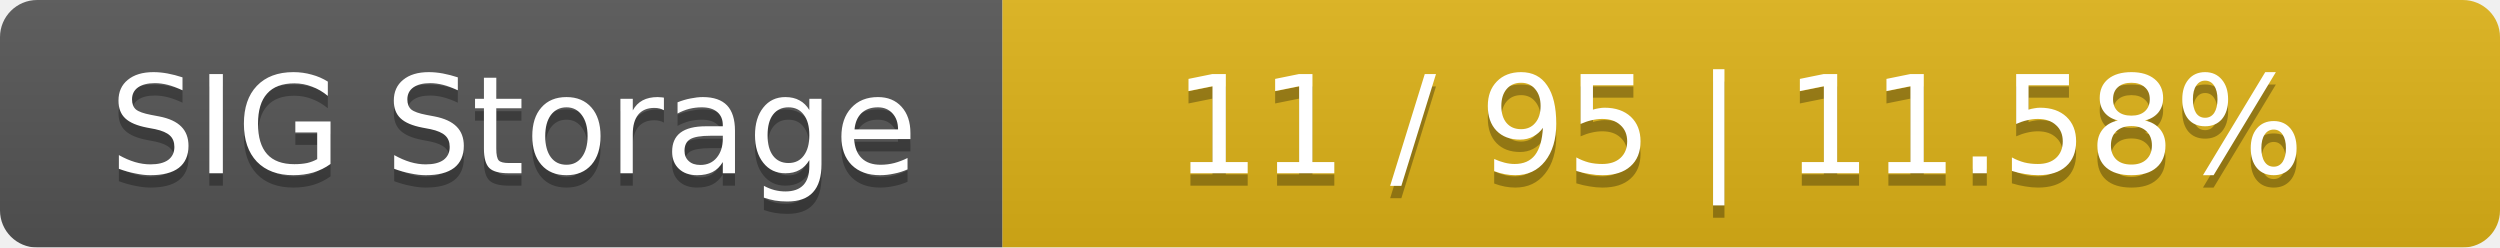
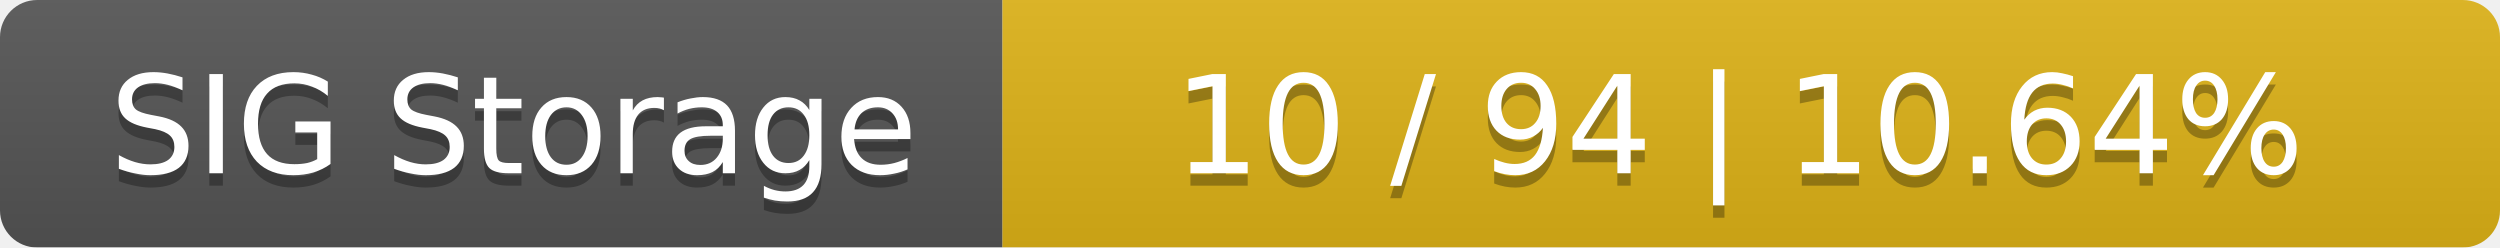
<svg xmlns="http://www.w3.org/2000/svg" width="202" height="20">
  <linearGradient id="smooth" x2="0" y2="100%">
    <stop offset="0" stop-color="#bbb" stop-opacity=".1" />
    <stop offset="1" stop-opacity=".1" />
  </linearGradient>
  <mask id="round">
    <rect width="202" height="20" rx="3" fill="#fff" />
  </mask>
  <g mask="url(#round)">
    <rect width="81" height="20" fill="#555" />
    <rect x="81" width="121" height="20" fill="#dfb317" />
    <rect width="202" height="20" fill="url(#smooth)" />
  </g>
  <g fill="#fff" text-anchor="middle" font-family="DejaVu Sans,Verdana,Geneva,sans-serif" font-size="11">
    <text x="41.5" y="15" fill="#010101" fill-opacity=".3">SIG Storage</text>
    <text x="41.5" y="14">SIG Storage</text>
-     <text x="140.5" y="15" fill="#010101" fill-opacity=".3">11 / 95    |    11.58%</text>
-     <text x="140.5" y="14">11 / 95    |    11.58%</text>
+     <text x="140.5" y="15" fill="#010101" fill-opacity=".3">10 / 94    |    10.64%</text>
+     <text x="140.5" y="14">10 / 94    |    10.64%</text>
  </g>
</svg>
